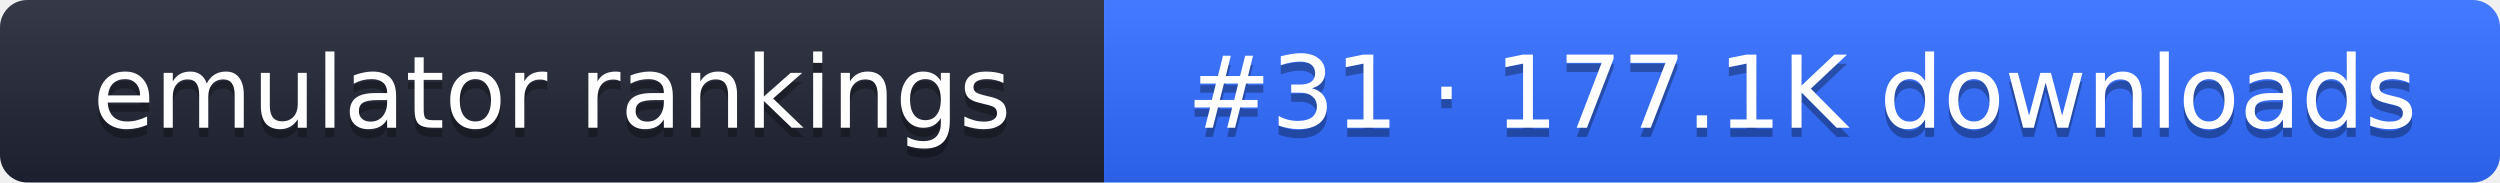
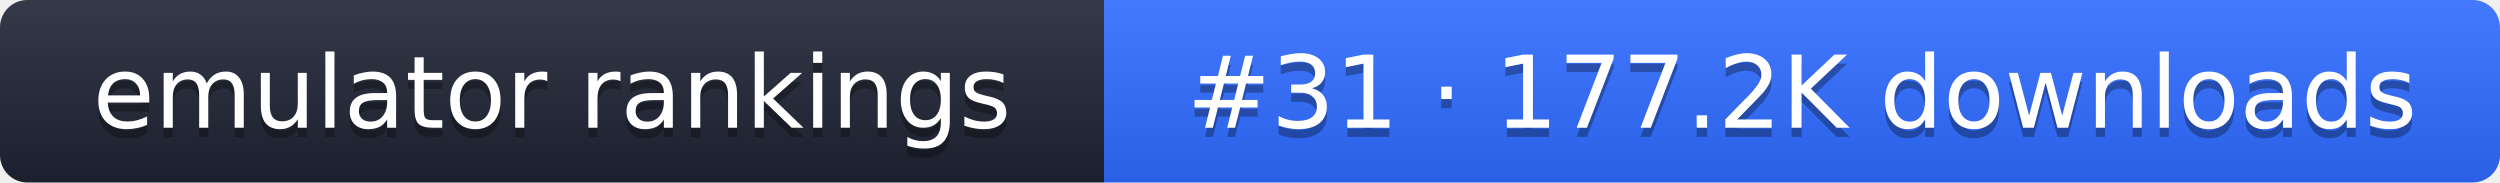
- <svg xmlns="http://www.w3.org/2000/svg" width="274" height="20" role="img" aria-label="emulator rankings: #31 · 177.1K downloads">
+ <svg xmlns="http://www.w3.org/2000/svg" width="274" height="20" role="img" aria-label="emulator rankings: #31 · 177.2K downloads">
  <linearGradient id="g" x2="0" y2="100%">
    <stop offset="0" stop-color="#fff" stop-opacity=".1" />
    <stop offset="1" stop-opacity=".1" />
  </linearGradient>
  <clipPath id="r">
    <rect width="274" height="20" rx="3" fill="#fff" />
  </clipPath>
  <g clip-path="url(#r)">
    <rect width="121" height="20" fill="#1f2433" />
    <rect x="121" width="153" height="20" fill="#2f6bff" />
    <rect width="274" height="20" fill="url(#g)" />
  </g>
  <g fill="#fff" text-anchor="middle" font-family="Verdana,DejaVu Sans,sans-serif" font-size="11">
    <text x="60.5" y="15" fill="#010101" fill-opacity=".3">emulator rankings</text>
    <text x="60.5" y="14">emulator rankings</text>
-     <text x="197.5" y="15" fill="#010101" fill-opacity=".3">#31 · 177.1K downloads</text>
-     <text x="197.5" y="14">#31 · 177.1K downloads</text>
+     <text x="197.5" y="15" fill="#010101" fill-opacity=".3">#31 · 177.2K downloads</text>
+     <text x="197.5" y="14">#31 · 177.2K downloads</text>
  </g>
</svg>
